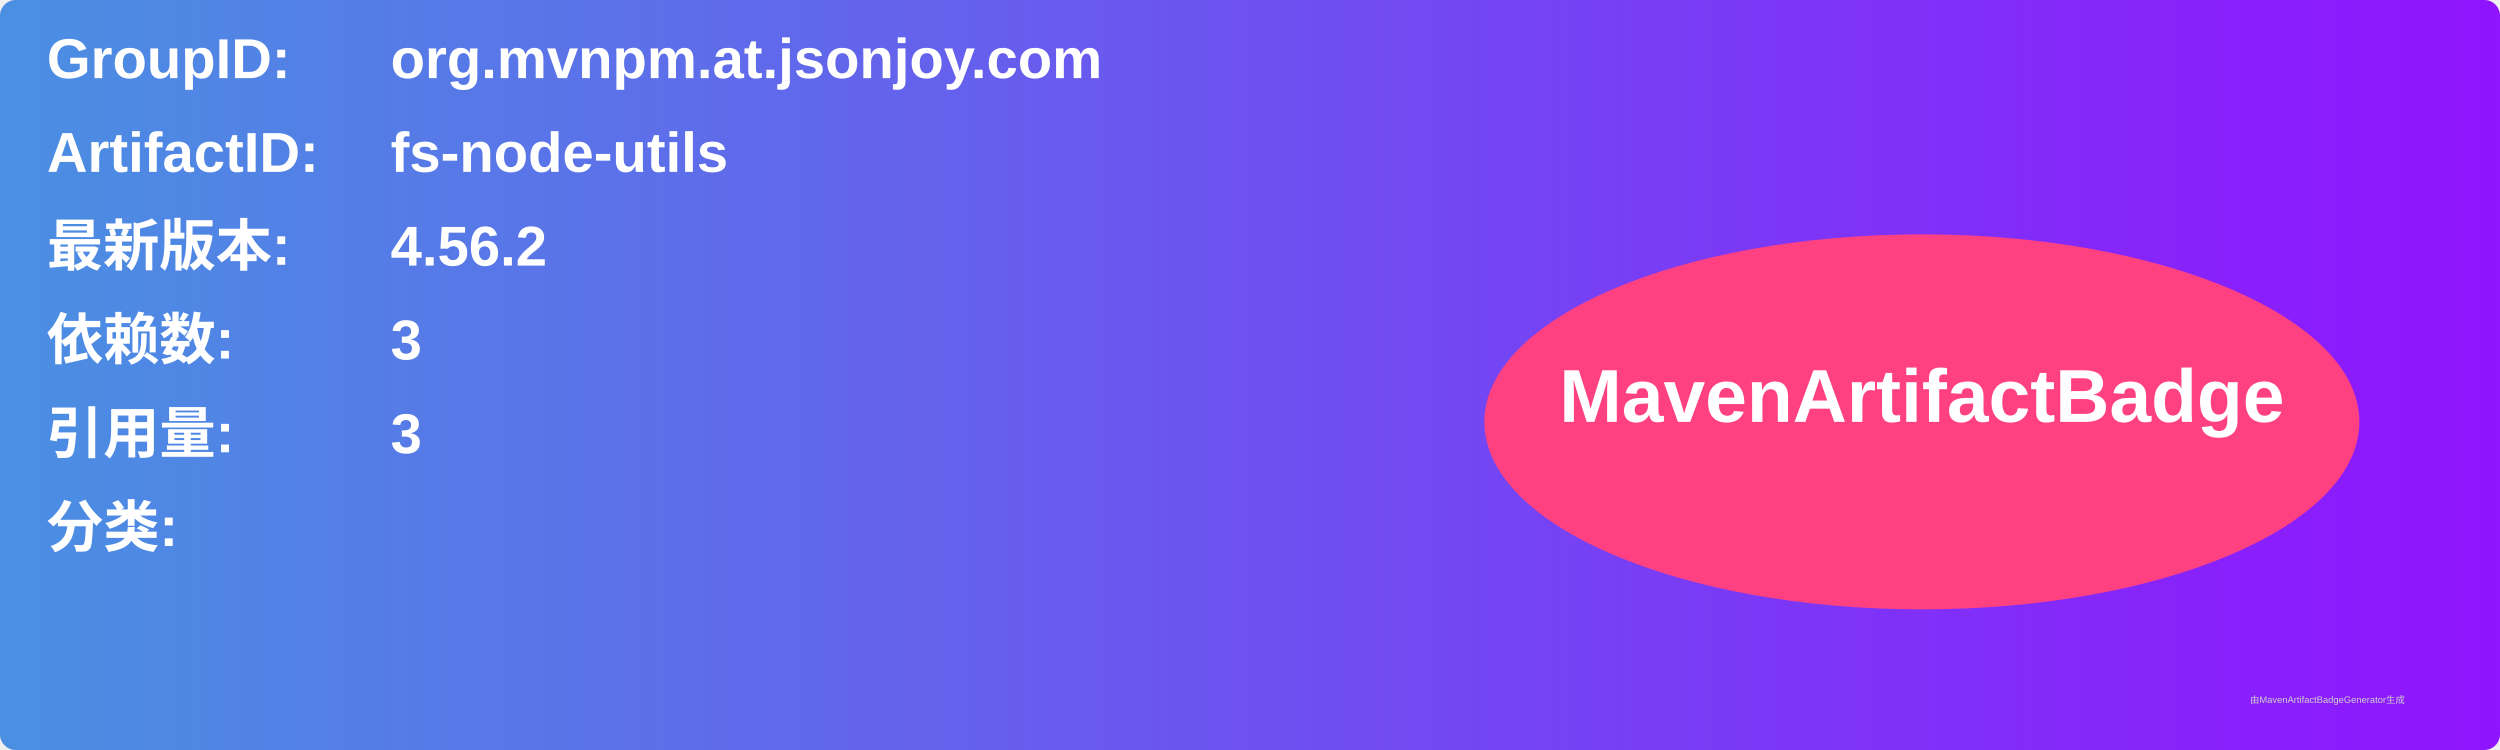
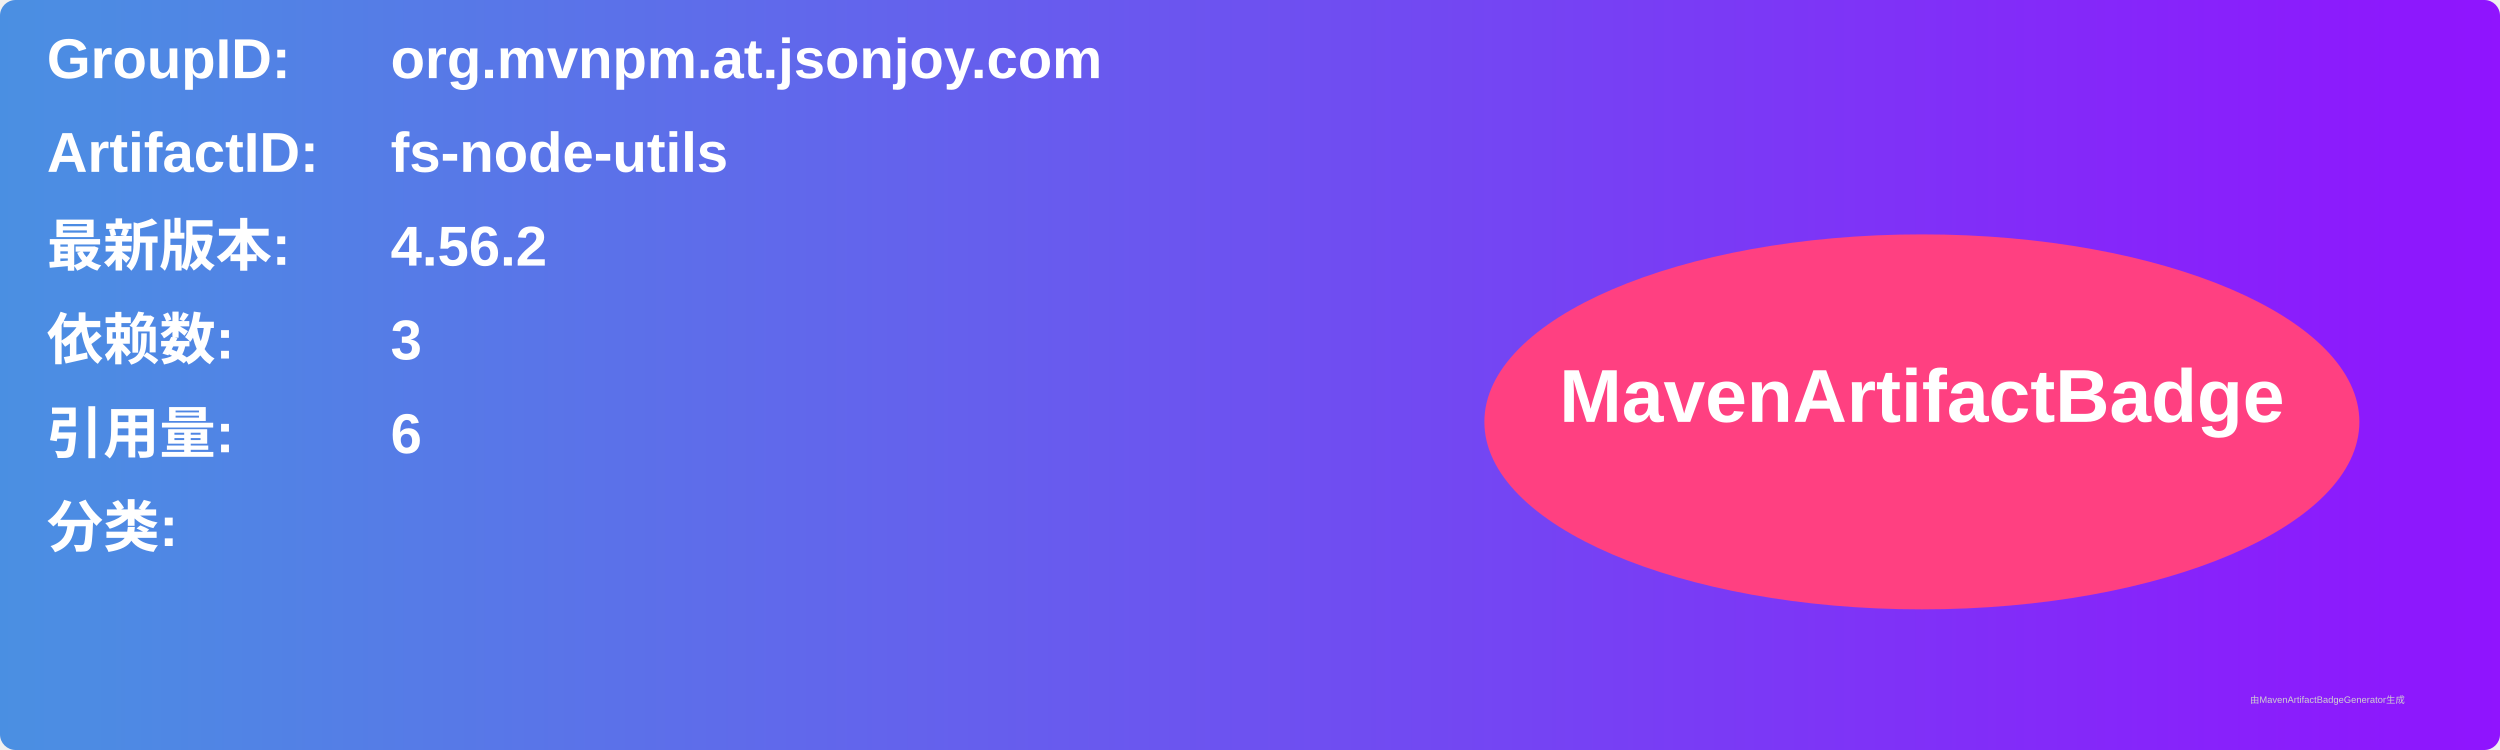
<svg xmlns="http://www.w3.org/2000/svg" width="800" height="240" viewBox="0 0 800 240">
  <linearGradient id="grad" x1="0%" y1="0%" x2="100%" y2="0%">
    <stop offset="0%" stop-color="#4a90e2" />
    <stop offset="100%" stop-color="#9013fe" />
  </linearGradient>
  <rect width="100%" height="100%" rx="5" ry="5" fill="url(#grad)" />
  <g transform="translate(15, 15)">
    <text x="0" y="10" font-family="Arial" font-size="18" fill="white" font-weight="bold" width="260">GroupID:</text>
    <text x="110" y="10" font-family="Arial" font-size="18" fill="white" font-weight="bold" width="460">org.mvnpm.at.jsonjoy.com</text>
    <text x="0" y="40" font-family="Arial" font-size="18" fill="white" font-weight="bold" width="260">ArtifactID:</text>
    <text x="110" y="40" font-family="Arial" font-size="18" fill="white" font-weight="bold" width="460">fs-node-utils</text>
    <text x="0" y="70" font-family="Arial" font-size="18" fill="white" font-weight="bold">最新版本:</text>
    <text x="110" y="70" font-family="Arial" font-size="18" fill="white" font-weight="bold">
      <tspan font-weight="bold">4.56.2</tspan>
    </text>
    <text x="0" y="100" font-family="Arial" font-size="18" fill="white" font-weight="bold">依赖数: </text>
    <text x="110" y="100" font-family="Arial" font-size="18" fill="white">
      <tspan font-weight="bold">3</tspan>
    </text>
    <text x="0" y="130" font-family="Arial" font-size="18" fill="white" font-weight="bold">引用量: </text>
    <text x="110" y="130" font-family="Arial" font-size="18" fill="white">
-       <tspan font-weight="bold">3</tspan>
+       <tspan font-weight="bold">6</tspan>
    </text>
    <text x="0" y="160" font-family="Arial" font-size="18" fill="white" font-weight="bold">分类:</text>
    <text x="10" y="190" font-family="Arial" font-size="10" fill="white">
      <tspan font-weight="bold" />
    </text>
    <ellipse cx="600" cy="120" rx="140" ry="60" fill="#ff4081" />
    <text x="600" y="120" text-anchor="middle" font-family="Arial" font-size="24" fill="white" font-weight="bold">MavenArtifactBadge</text>
  </g>
  <text x="720" y="225" font-family="Arial" font-size="3" fill="#d0d0d0">由MavenArtifactBadgeGenerator生成</text>
</svg>
